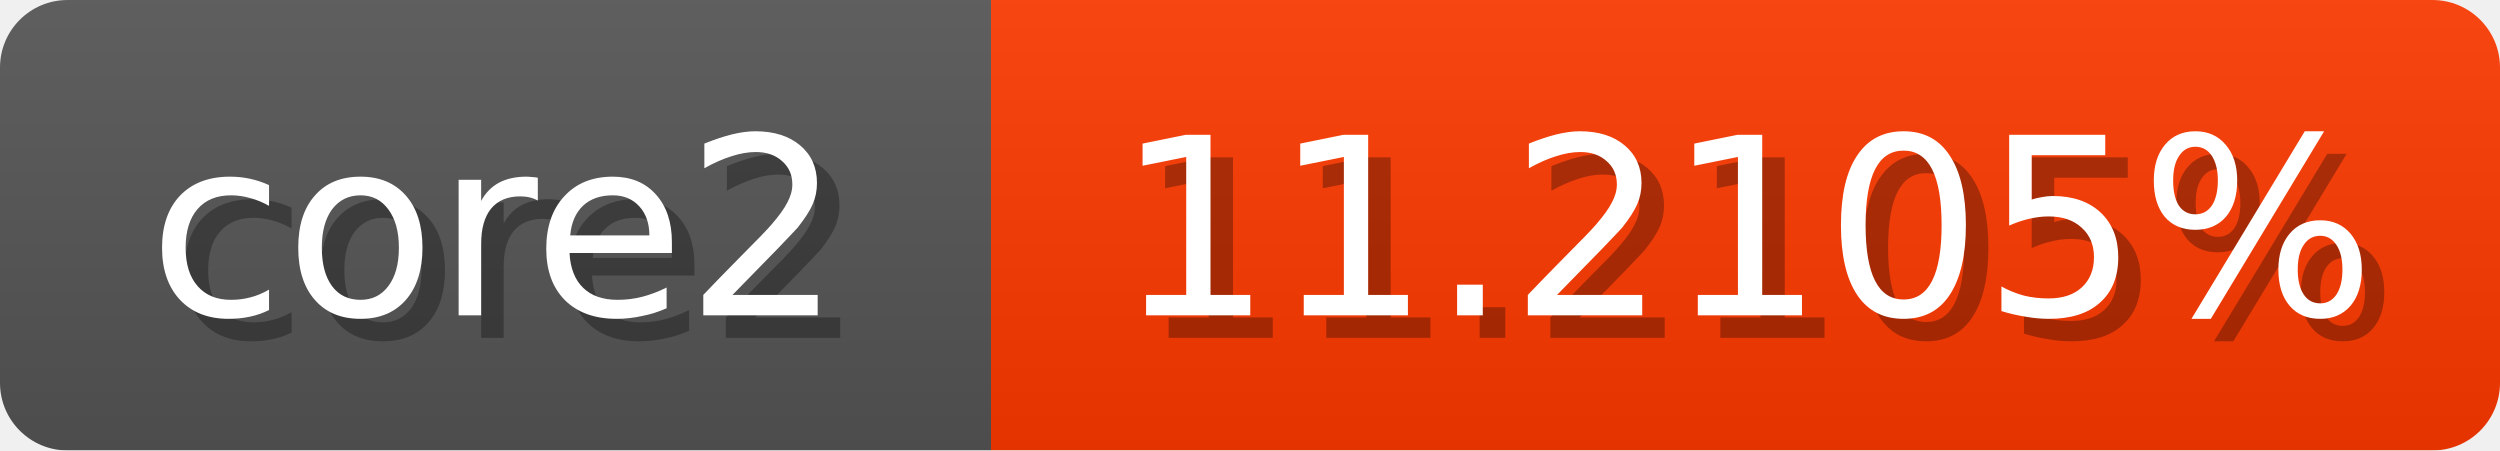
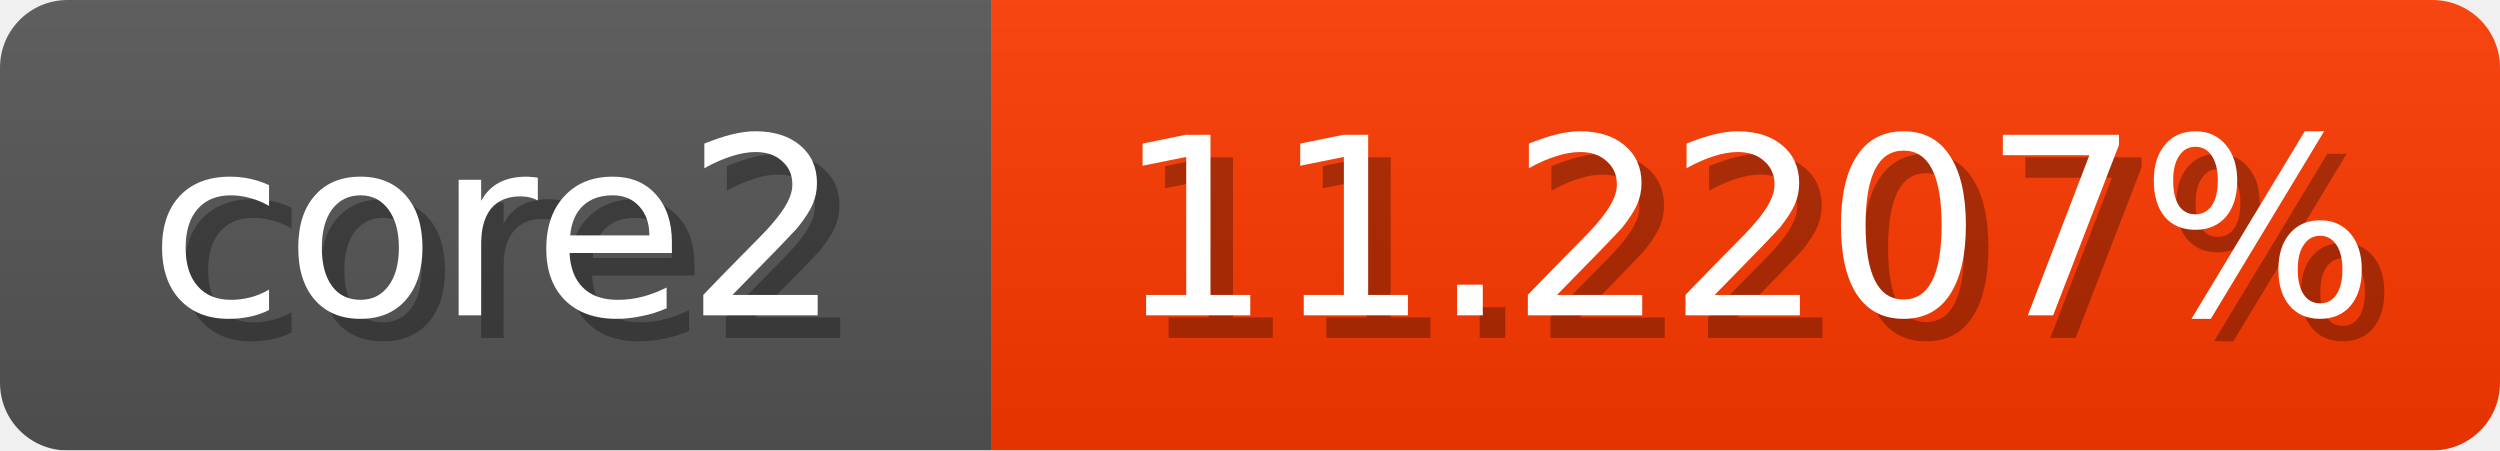
<svg xmlns="http://www.w3.org/2000/svg" width="111" height="20">
  <linearGradient id="b" x2="0" y2="100%">
    <stop offset="0" stop-color="#bbb" stop-opacity=".1" />
    <stop offset="1" stop-opacity=".1" />
  </linearGradient>
  <mask id="anybadge_1">
    <rect width="111" height="20" rx="3" fill="#fff" />
  </mask>
  <g mask="url(#anybadge_1)">
    <path fill="#555" d="M0 0h44v20H0z" />
    <path fill="#ff3900" d="M44 0h67v20H44z" />
    <path fill="url(#b)" d="M0 0h111v20H0z" />
  </g>
  <g fill="#fff" text-anchor="middle" font-family="DejaVu Sans,Verdana,Geneva,sans-serif" font-size="11">
    <text x="23.0" y="15" fill="#010101" fill-opacity=".3">core2</text>
    <text x="22.0" y="14">core2</text>
  </g>
  <g fill="#fff" text-anchor="middle" font-family="DejaVu Sans,Verdana,Geneva,sans-serif" font-size="11">
-     <text x="78.5" y="15" fill="#010101" fill-opacity=".3">11.2105%</text>
-     <text x="77.5" y="14">11.2105%</text>
+     <text x="78.5" y="15" fill="#010101" fill-opacity=".3">11.2207%</text>
+     <text x="77.5" y="14">11.2207%</text>
  </g>
</svg>
